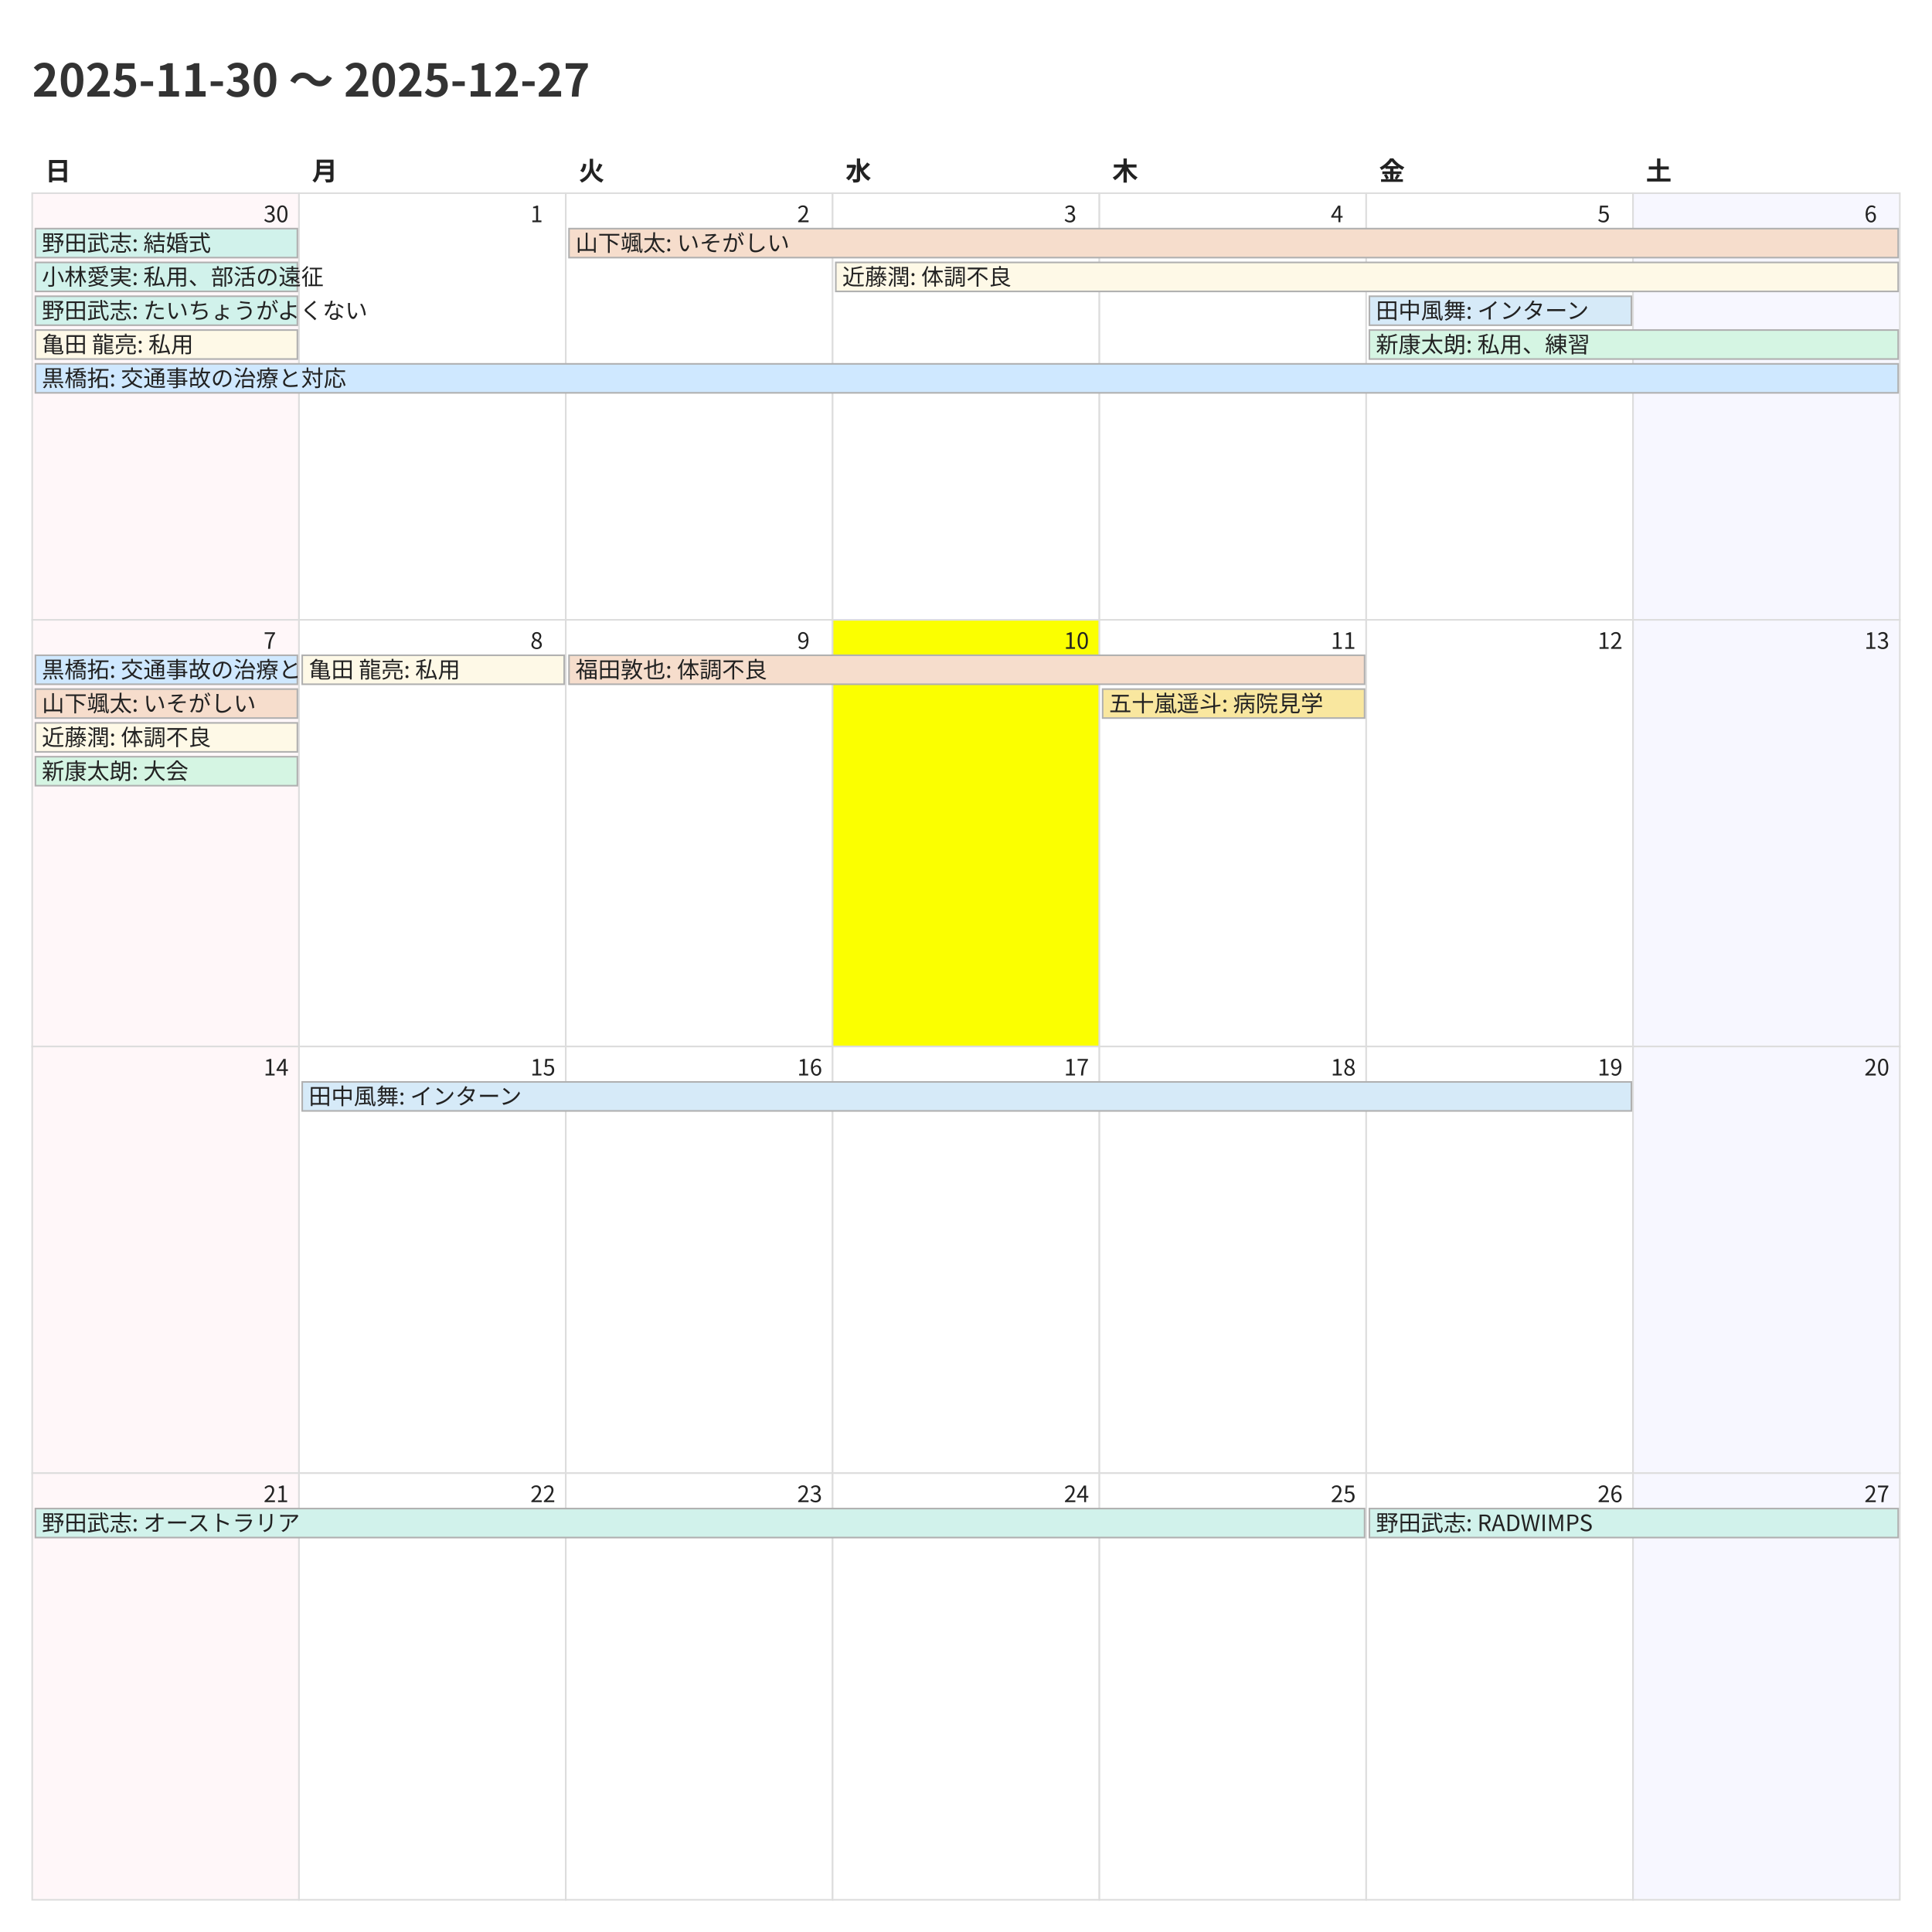
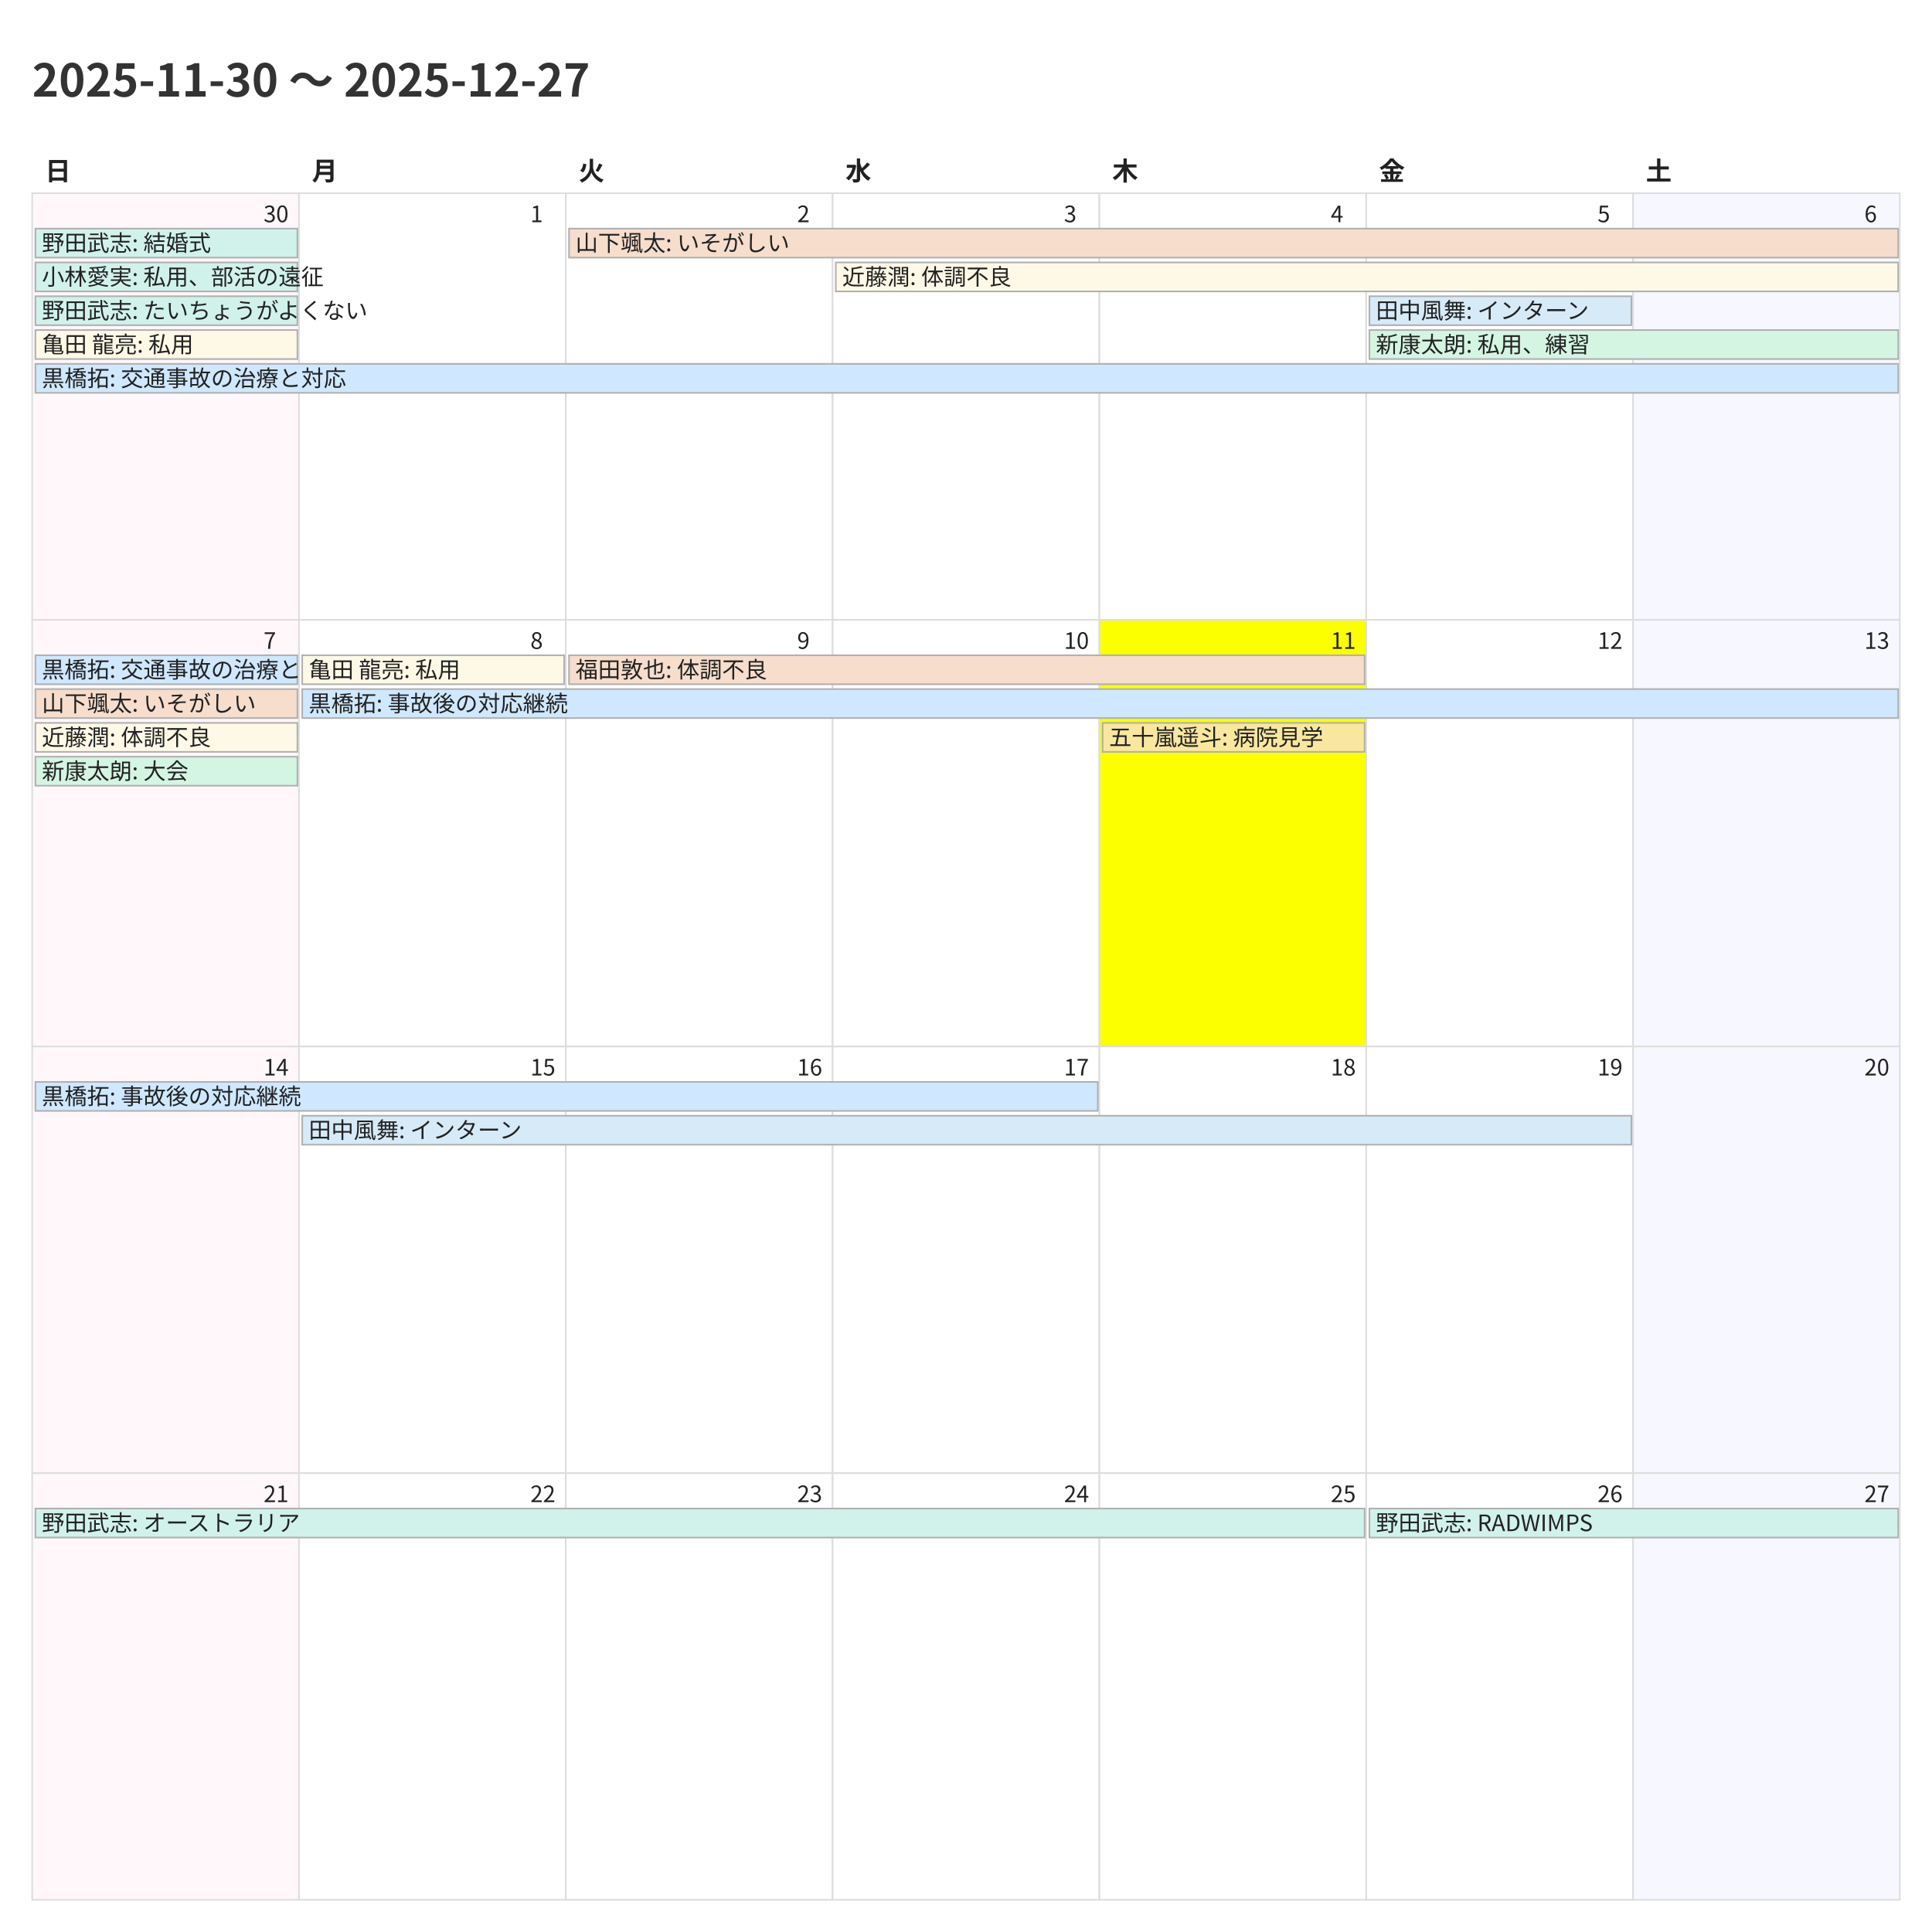
<svg xmlns="http://www.w3.org/2000/svg" width="1200" height="1200">
  <style>
    @charset "UTF-8";
    .title {
      font-family: "Noto Sans CJK JP","Noto Sans JP","IPAexGothic",
                   "Yu Gothic","Hiragino Kaku Gothic ProN",sans-serif;
      font-size: 28px; font-weight: 700; fill: #333;
    }
    .weekday, .day-number, .event {
      font-family: "Noto Sans CJK JP","Noto Sans JP","IPAexGothic",
                   "Yu Gothic","Hiragino Kaku Gothic ProN",sans-serif;
      fill: #222;
    }
    .weekday { font-size: 16px; font-weight: 600; }
    .day-number { font-size: 14px; }
    .event { font-size: 14px; }
    .cell { fill: #fff; stroke: #ddd; }
  </style>
  <rect x="0" y="0" width="1200" height="1200" fill="#fff" />
  <text class="title" x="20" y="60">2025-11-30 〜 2025-12-27</text>
  <text class="weekday" x="28.0" y="112">日</text>
  <text class="weekday" x="193.714" y="112">月</text>
  <text class="weekday" x="359.429" y="112">火</text>
  <text class="weekday" x="525.143" y="112">水</text>
  <text class="weekday" x="690.857" y="112">木</text>
  <text class="weekday" x="856.571" y="112">金</text>
  <text class="weekday" x="1022.286" y="112">土</text>
  <rect x="20.0" y="120.0" width="165.714" height="265.0" fill="#fff7f9" stroke="#ddd" />
  <text class="day-number" x="163.714" y="138.0">30</text>
  <rect x="185.714" y="120.0" width="165.714" height="265.0" fill="#ffffff" stroke="#ddd" />
  <text class="day-number" x="329.429" y="138.0">1</text>
  <rect x="351.429" y="120.0" width="165.714" height="265.0" fill="#ffffff" stroke="#ddd" />
  <text class="day-number" x="495.143" y="138.0">2</text>
  <rect x="517.143" y="120.0" width="165.714" height="265.0" fill="#ffffff" stroke="#ddd" />
  <text class="day-number" x="660.857" y="138.0">3</text>
  <rect x="682.857" y="120.0" width="165.714" height="265.0" fill="#ffffff" stroke="#ddd" />
  <text class="day-number" x="826.571" y="138.0">4</text>
  <rect x="848.571" y="120.0" width="165.714" height="265.0" fill="#ffffff" stroke="#ddd" />
  <text class="day-number" x="992.286" y="138.0">5</text>
  <rect x="1014.286" y="120.0" width="165.714" height="265.0" fill="#f7f7ff" stroke="#ddd" />
  <text class="day-number" x="1158.0" y="138.0">6</text>
  <rect x="20.0" y="385.0" width="165.714" height="265.0" fill="#fff7f9" stroke="#ddd" />
  <text class="day-number" x="163.714" y="403.0">7</text>
  <rect x="185.714" y="385.0" width="165.714" height="265.0" fill="#ffffff" stroke="#ddd" />
  <text class="day-number" x="329.429" y="403.0">8</text>
  <rect x="351.429" y="385.0" width="165.714" height="265.0" fill="#ffffff" stroke="#ddd" />
  <text class="day-number" x="495.143" y="403.0">9</text>
-   <rect x="517.143" y="385.0" width="165.714" height="265.0" fill="#fbff00" stroke="#ddd" />
+   <rect x="517.143" y="385.0" width="165.714" height="265.0" fill="#ffffff" stroke="#ddd" />
  <text class="day-number" x="660.857" y="403.0">10</text>
-   <rect x="682.857" y="385.0" width="165.714" height="265.0" fill="#ffffff" stroke="#ddd" />
+   <rect x="682.857" y="385.0" width="165.714" height="265.0" fill="#fbff00" stroke="#ddd" />
  <text class="day-number" x="826.571" y="403.0">11</text>
  <rect x="848.571" y="385.0" width="165.714" height="265.0" fill="#ffffff" stroke="#ddd" />
  <text class="day-number" x="992.286" y="403.0">12</text>
  <rect x="1014.286" y="385.0" width="165.714" height="265.0" fill="#f7f7ff" stroke="#ddd" />
  <text class="day-number" x="1158.0" y="403.0">13</text>
  <rect x="20.0" y="650.0" width="165.714" height="265.0" fill="#fff7f9" stroke="#ddd" />
  <text class="day-number" x="163.714" y="668.0">14</text>
  <rect x="185.714" y="650.0" width="165.714" height="265.0" fill="#ffffff" stroke="#ddd" />
  <text class="day-number" x="329.429" y="668.0">15</text>
  <rect x="351.429" y="650.0" width="165.714" height="265.0" fill="#ffffff" stroke="#ddd" />
  <text class="day-number" x="495.143" y="668.0">16</text>
  <rect x="517.143" y="650.0" width="165.714" height="265.0" fill="#ffffff" stroke="#ddd" />
  <text class="day-number" x="660.857" y="668.0">17</text>
  <rect x="682.857" y="650.0" width="165.714" height="265.0" fill="#ffffff" stroke="#ddd" />
  <text class="day-number" x="826.571" y="668.0">18</text>
  <rect x="848.571" y="650.0" width="165.714" height="265.0" fill="#ffffff" stroke="#ddd" />
  <text class="day-number" x="992.286" y="668.0">19</text>
  <rect x="1014.286" y="650.0" width="165.714" height="265.0" fill="#f7f7ff" stroke="#ddd" />
  <text class="day-number" x="1158.0" y="668.0">20</text>
  <rect x="20.0" y="915.0" width="165.714" height="265.0" fill="#fff7f9" stroke="#ddd" />
  <text class="day-number" x="163.714" y="933.0">21</text>
  <rect x="185.714" y="915.0" width="165.714" height="265.0" fill="#ffffff" stroke="#ddd" />
  <text class="day-number" x="329.429" y="933.0">22</text>
  <rect x="351.429" y="915.0" width="165.714" height="265.0" fill="#ffffff" stroke="#ddd" />
  <text class="day-number" x="495.143" y="933.0">23</text>
  <rect x="517.143" y="915.0" width="165.714" height="265.0" fill="#ffffff" stroke="#ddd" />
  <text class="day-number" x="660.857" y="933.0">24</text>
  <rect x="682.857" y="915.0" width="165.714" height="265.0" fill="#ffffff" stroke="#ddd" />
  <text class="day-number" x="826.571" y="933.0">25</text>
  <rect x="848.571" y="915.0" width="165.714" height="265.0" fill="#ffffff" stroke="#ddd" />
  <text class="day-number" x="992.286" y="933.0">26</text>
  <rect x="1014.286" y="915.0" width="165.714" height="265.0" fill="#f7f7ff" stroke="#ddd" />
  <text class="day-number" x="1158.0" y="933.0">27</text>
  <rect x="22.0" y="142.0" width="162.714" height="18" fill="#d1f2eb" stroke="#b0b0b0" />
  <text class="event" x="26.0" y="156.0">野田武志: 結婚式</text>
  <rect x="22.0" y="163.0" width="162.714" height="18" fill="#d1f2eb" stroke="#b0b0b0" />
  <text class="event" x="26.0" y="177.0">小林愛実: 私用、部活の遠征</text>
  <rect x="22.0" y="184.0" width="162.714" height="18" fill="#d1f2eb" stroke="#b0b0b0" />
  <text class="event" x="26.0" y="198.0">野田武志: たいちょうがよくない</text>
  <rect x="22.0" y="205.0" width="162.714" height="18" fill="#fef9e7" stroke="#b0b0b0" />
  <text class="event" x="26.0" y="219.0">亀田 龍亮: 私用</text>
  <rect x="22.0" y="226.0" width="1157.0" height="18" fill="#cfe8ff" stroke="#b0b0b0" />
  <text class="event" x="26.0" y="240.0">黒橋拓: 交通事故の治療と対応</text>
  <rect x="353.429" y="142.0" width="825.571" height="18" fill="#f6ddcc" stroke="#b0b0b0" />
  <text class="event" x="357.429" y="156.0">山下颯太: いそがしい</text>
  <rect x="519.143" y="163.0" width="659.857" height="18" fill="#fef9e7" stroke="#b0b0b0" />
  <text class="event" x="523.143" y="177.0">近藤潤: 体調不良</text>
  <rect x="850.571" y="184.0" width="162.714" height="18" fill="#d6eaf8" stroke="#b0b0b0" />
  <text class="event" x="854.571" y="198.0">田中風舞: インターン</text>
  <rect x="850.571" y="205.0" width="328.429" height="18" fill="#d5f5e3" stroke="#b0b0b0" />
  <text class="event" x="854.571" y="219.0">新康太朗: 私用、練習</text>
  <rect x="22.0" y="407.0" width="162.714" height="18" fill="#cfe8ff" stroke="#b0b0b0" />
  <text class="event" x="26.0" y="421.0">黒橋拓: 交通事故の治療と対応</text>
  <rect x="22.0" y="428.0" width="162.714" height="18" fill="#f6ddcc" stroke="#b0b0b0" />
  <text class="event" x="26.0" y="442.0">山下颯太: いそがしい</text>
  <rect x="22.0" y="449.0" width="162.714" height="18" fill="#fef9e7" stroke="#b0b0b0" />
  <text class="event" x="26.0" y="463.0">近藤潤: 体調不良</text>
  <rect x="22.0" y="470.0" width="162.714" height="18" fill="#d5f5e3" stroke="#b0b0b0" />
  <text class="event" x="26.0" y="484.0">新康太朗: 大会</text>
  <rect x="187.714" y="407.0" width="162.714" height="18" fill="#fef9e7" stroke="#b0b0b0" />
  <text class="event" x="191.714" y="421.0">亀田 龍亮: 私用</text>
+   <rect x="187.714" y="428.0" width="991.286" height="18" fill="#cfe8ff" stroke="#b0b0b0" />
+   <text class="event" x="191.714" y="442.0">黒橋拓: 事故後の対応継続</text>
  <rect x="353.429" y="407.0" width="494.143" height="18" fill="#f6ddcc" stroke="#b0b0b0" />
  <text class="event" x="357.429" y="421.0">福田敦也: 体調不良</text>
-   <rect x="684.857" y="428.0" width="162.714" height="18" fill="#f9e79f" stroke="#b0b0b0" />
-   <text class="event" x="688.857" y="442.0">五十嵐遥斗: 病院見学</text>
-   <rect x="187.714" y="672.0" width="825.571" height="18" fill="#d6eaf8" stroke="#b0b0b0" />
-   <text class="event" x="191.714" y="686.0">田中風舞: インターン</text>
+   <rect x="684.857" y="449.0" width="162.714" height="18" fill="#f9e79f" stroke="#b0b0b0" />
+   <text class="event" x="688.857" y="463.0">五十嵐遥斗: 病院見学</text>
+   <rect x="22.0" y="672.0" width="659.857" height="18" fill="#cfe8ff" stroke="#b0b0b0" />
+   <text class="event" x="26.0" y="686.0">黒橋拓: 事故後の対応継続</text>
+   <rect x="187.714" y="693.0" width="825.571" height="18" fill="#d6eaf8" stroke="#b0b0b0" />
+   <text class="event" x="191.714" y="707.0">田中風舞: インターン</text>
  <rect x="22.0" y="937.0" width="825.571" height="18" fill="#d1f2eb" stroke="#b0b0b0" />
  <text class="event" x="26.0" y="951.0">野田武志: オーストラリア</text>
  <rect x="850.571" y="937.0" width="328.429" height="18" fill="#d1f2eb" stroke="#b0b0b0" />
  <text class="event" x="854.571" y="951.0">野田武志: RADWIMPS</text>
</svg>
